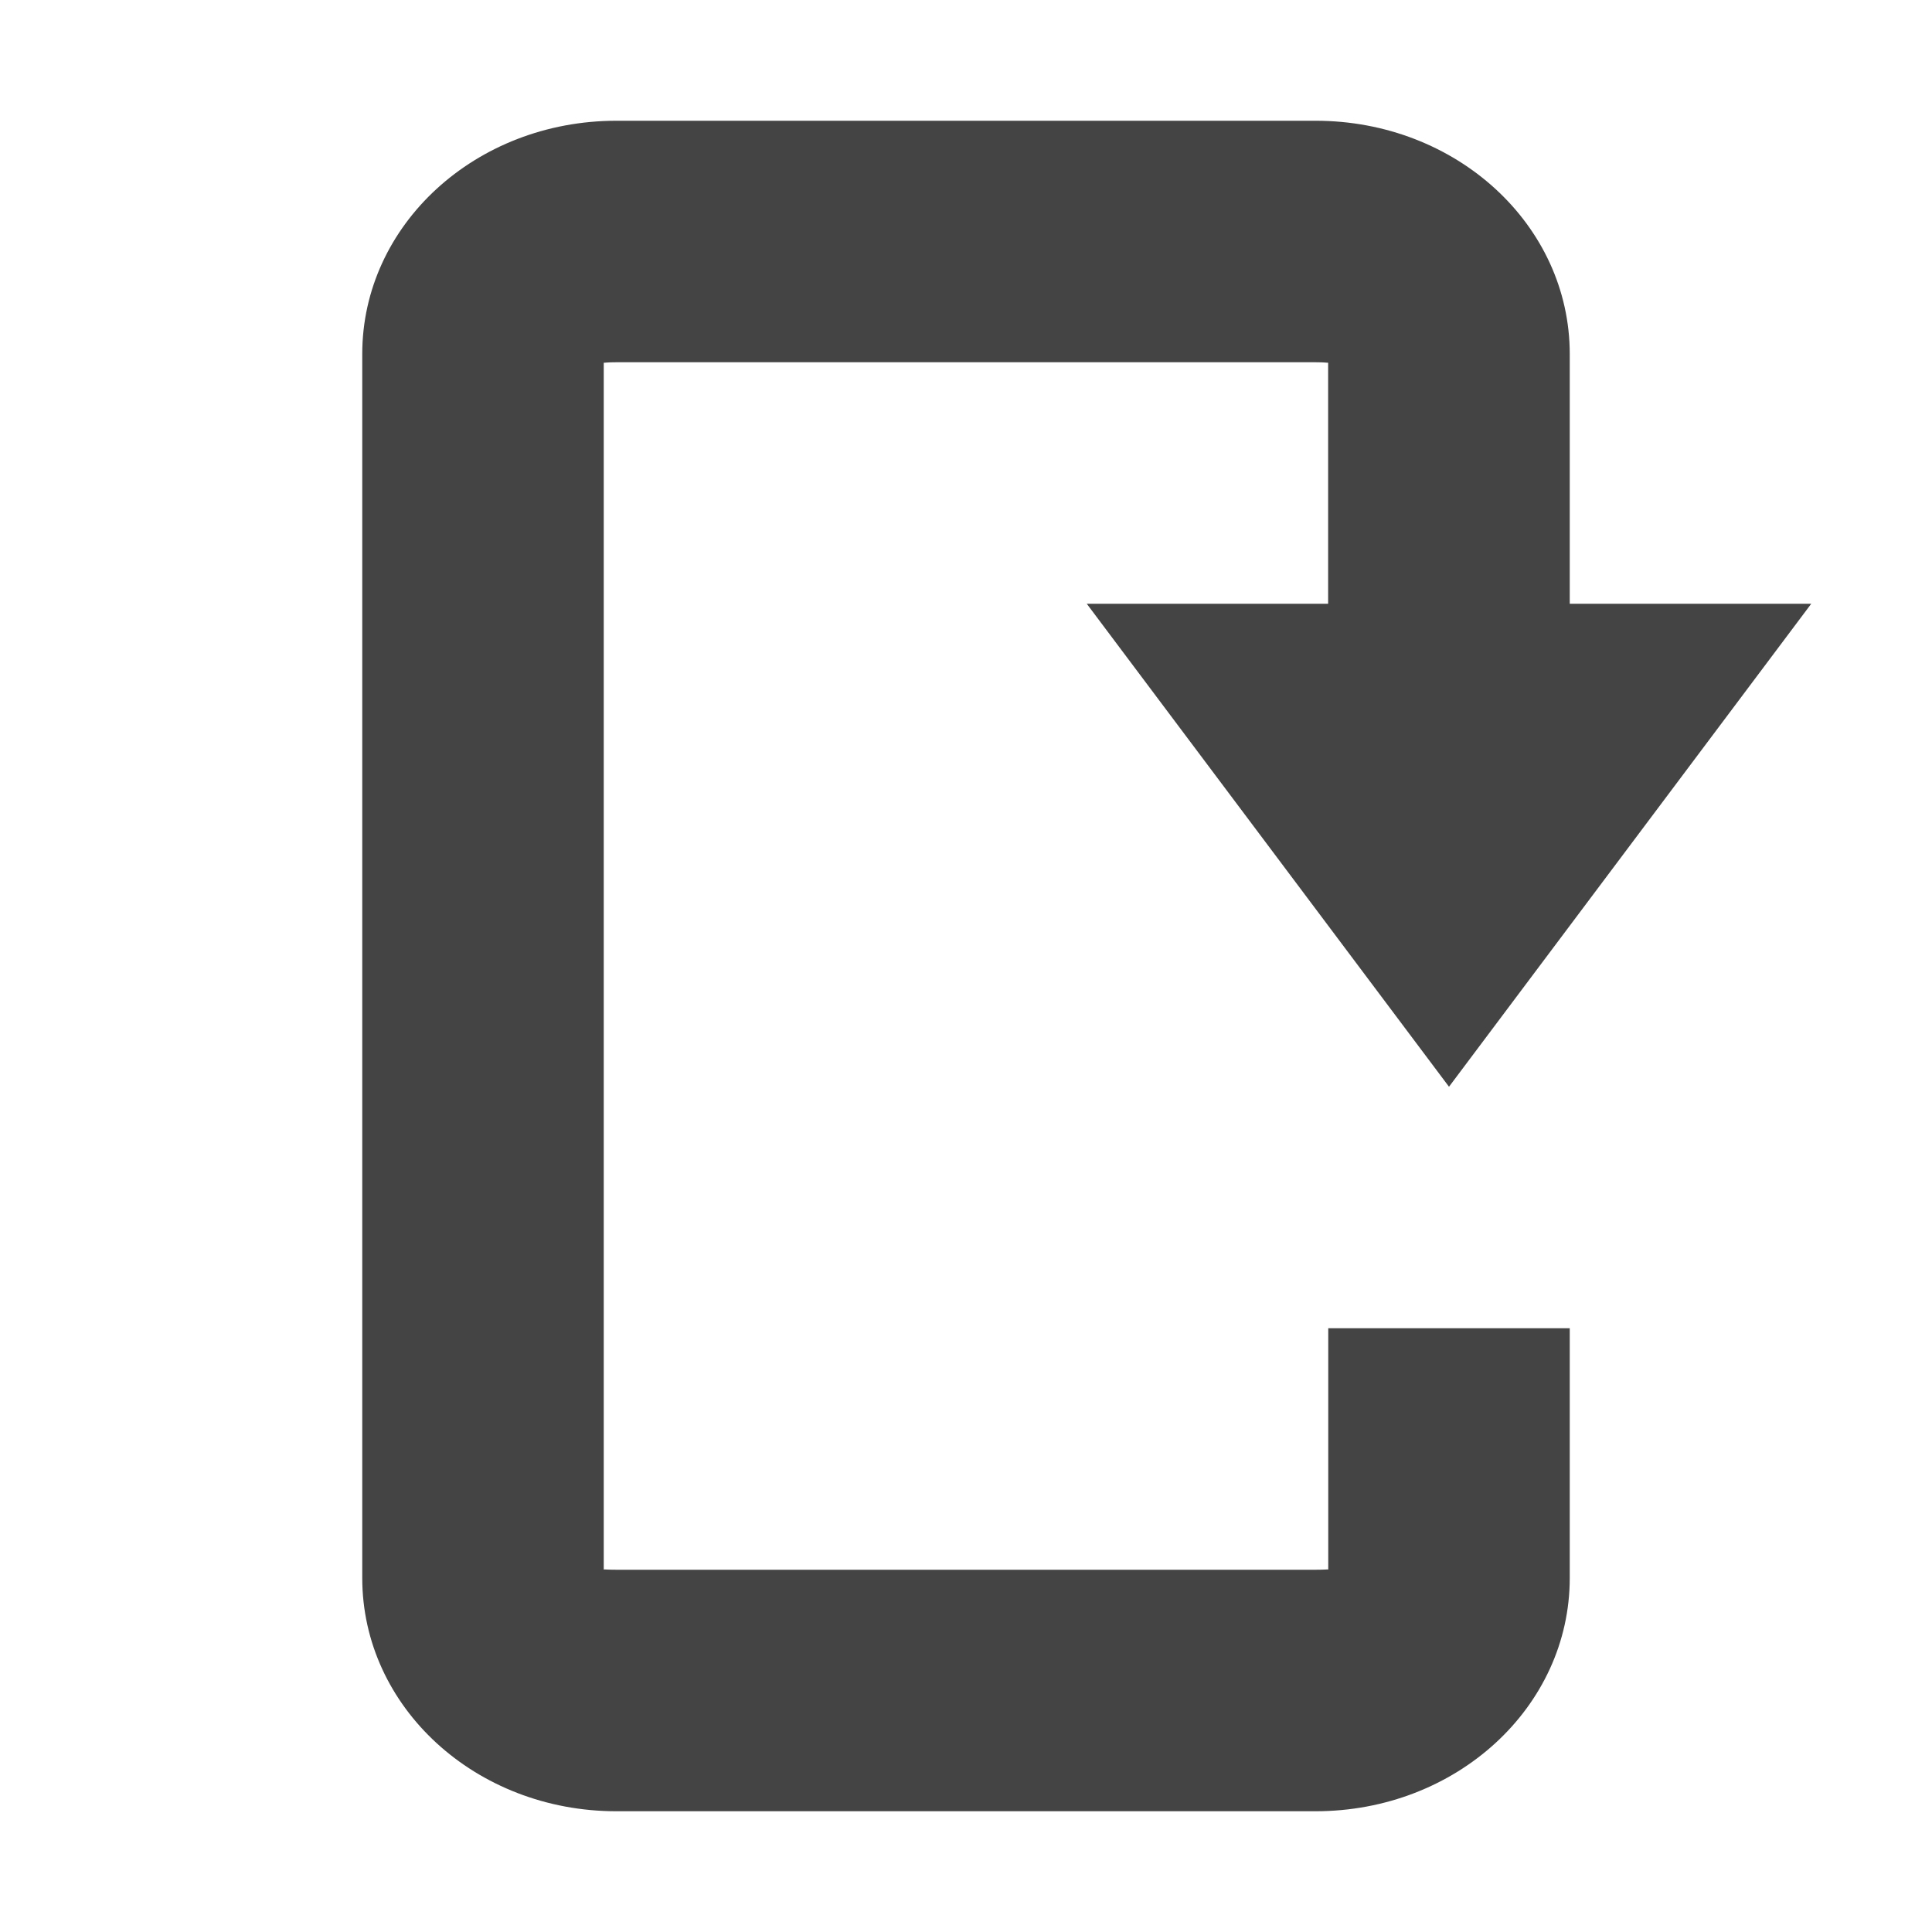
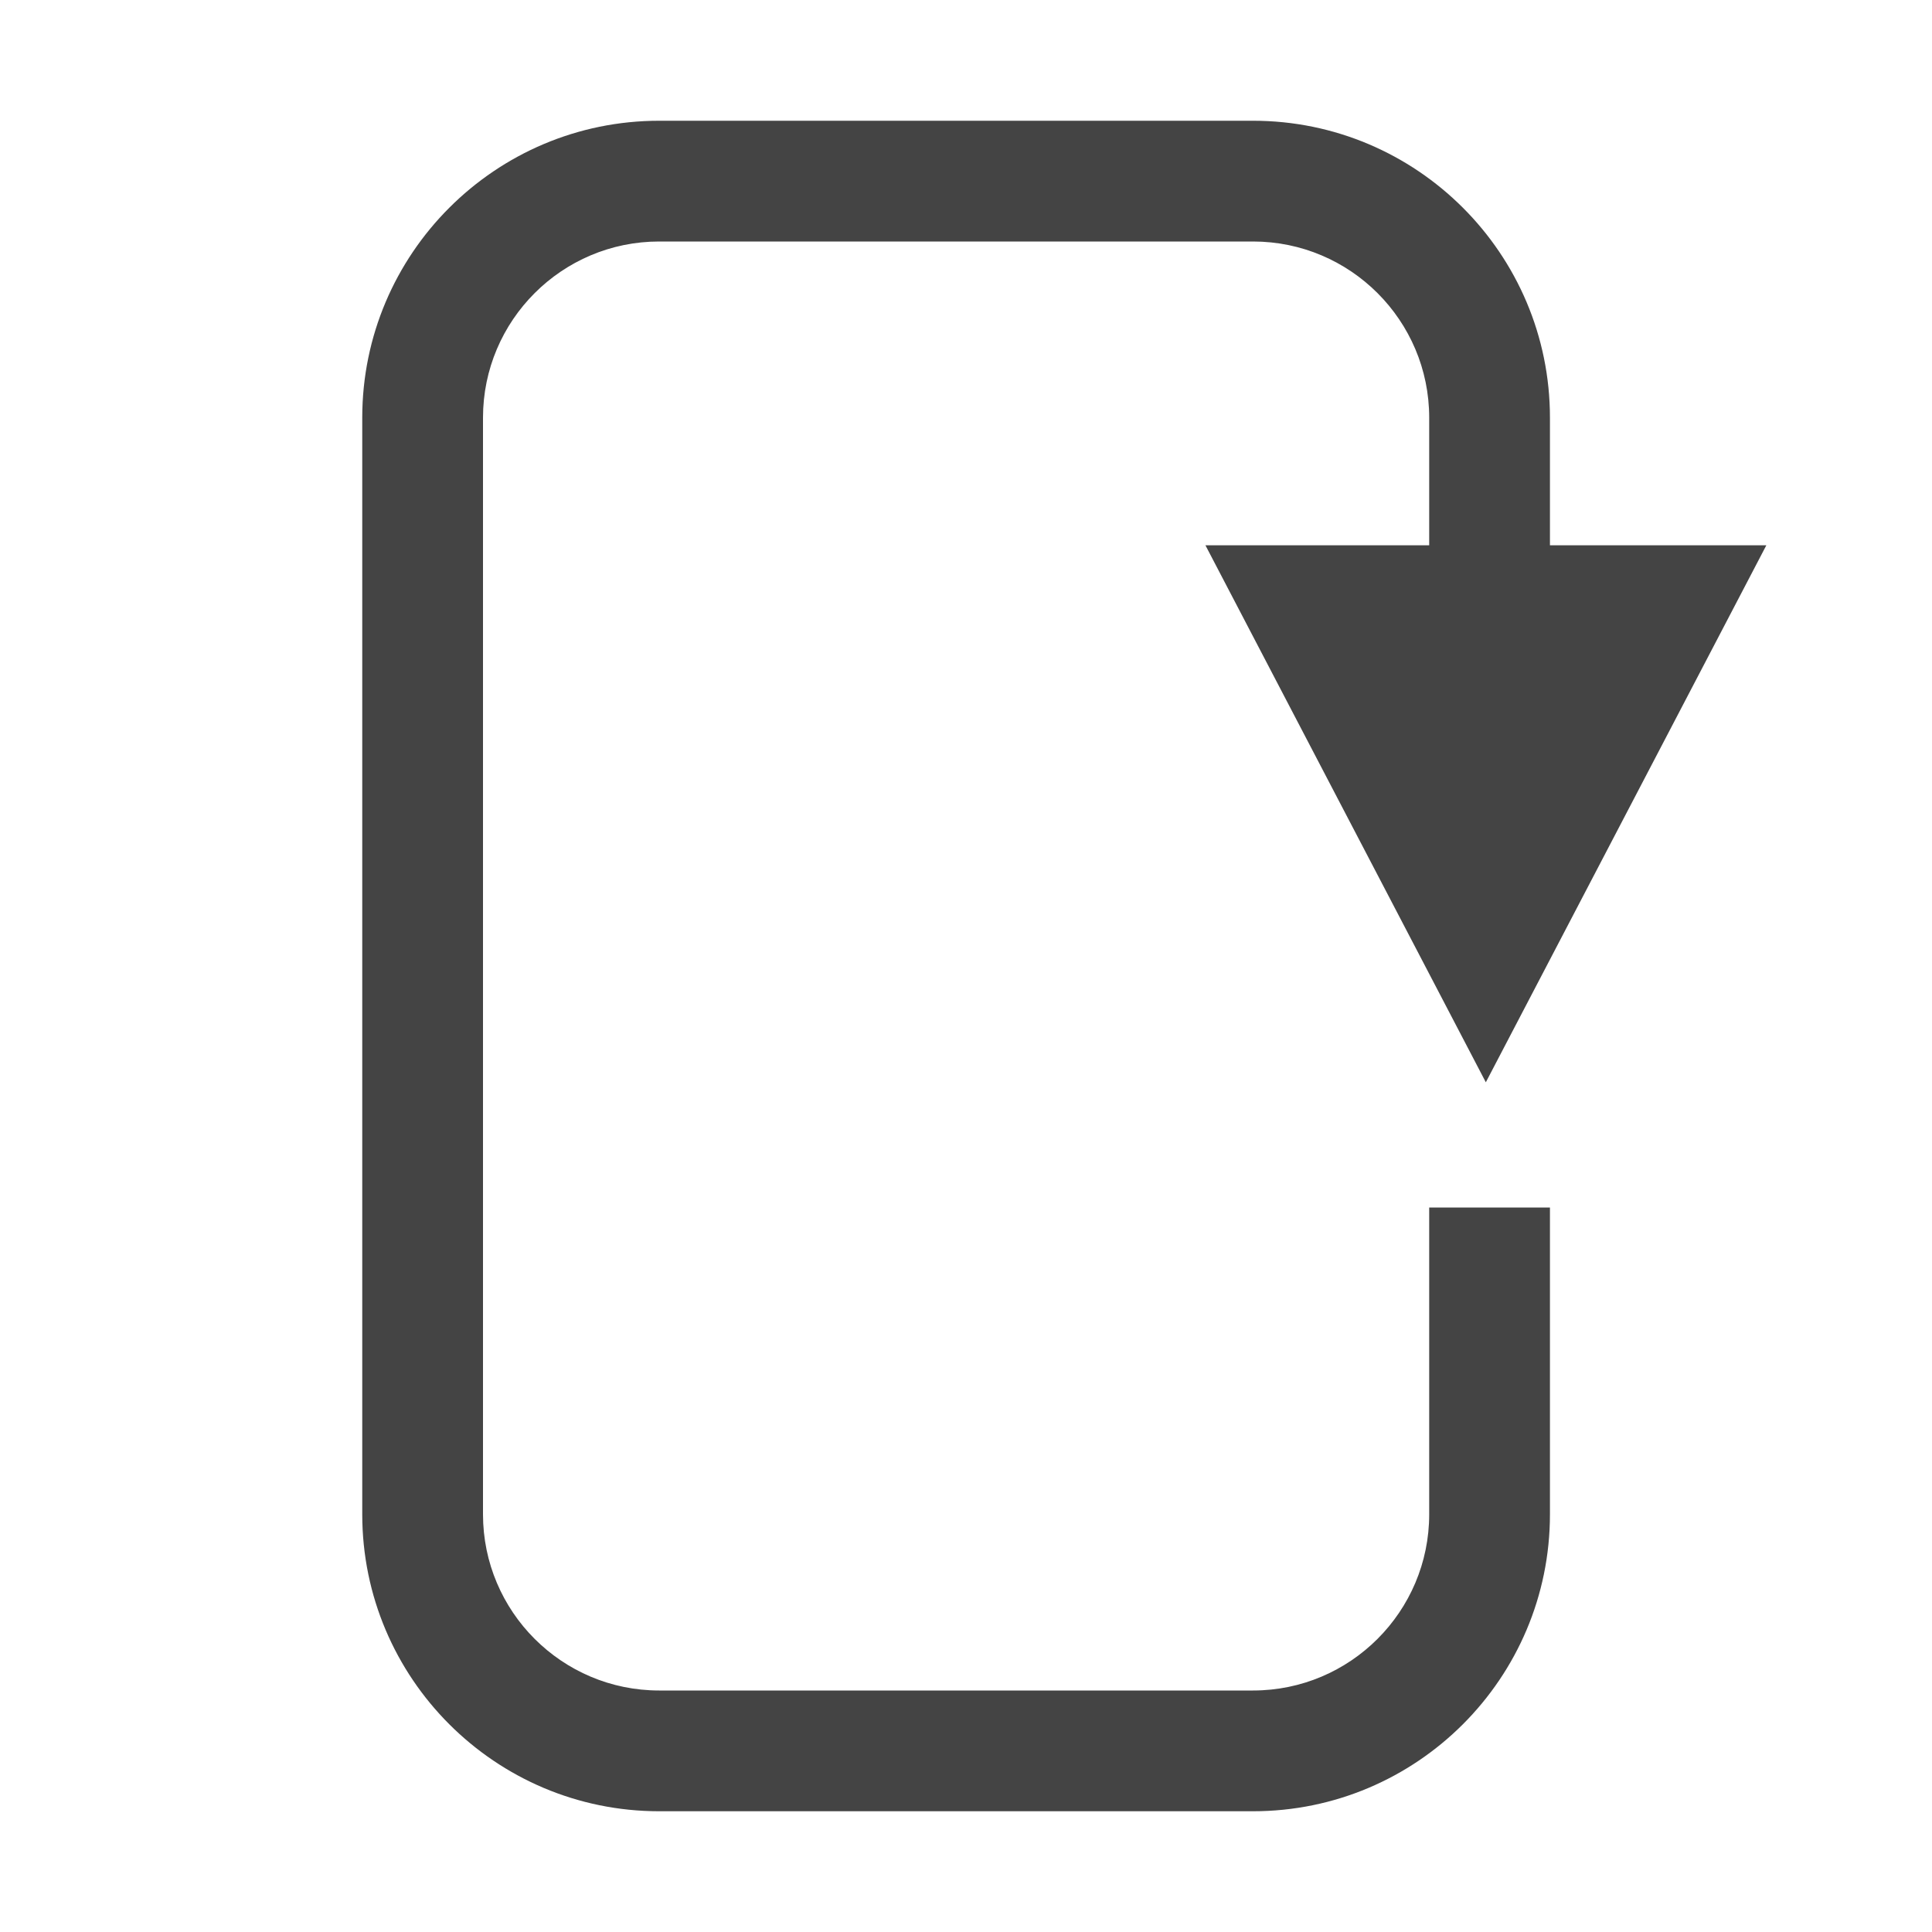
- <svg xmlns="http://www.w3.org/2000/svg" width="16" height="16" version="1.1" viewBox="0 0 16 16">
-   <path style="fill:#444444" d="M 15,5 H 13 V 2.932 C 13,1.862 12.061,1 10.895,1 H 5.105 C 3.939,1 3,1.862 3,2.932 V 13.068 C 3,14.138 3.939,15 5.105,15 h 5.789 C 12.061,15 13,14.138 13,13.068 V 11 h -2 v 1.998 C 10.991,12.996 10.974,13 10.895,13 H 5.105 C 5.026,13 5.009,12.996 5,12.998 V 3.004 C 5.009,3.005 5.026,3 5.105,3 h 5.789 c 0.079,0 0.097,0.005 0.105,0.004 V 5 H 9 l 3,4 z" />
+ <svg xmlns="http://www.w3.org/2000/svg" style="clip-rule:evenodd;fill-rule:evenodd;stroke-linejoin:round;stroke-miterlimit:2" version="1.1" viewBox="0 0 16 16">
+   <g transform="matrix(6.12323e-17,1,-1,6.12323e-17,15.918,0)">
+     <path d="m12.541 12.918h-9.082c-1.357 0-2.459-1.102-2.459-2.459v-4.918c0-1.357 1.102-2.459 2.459-2.459h1.057v-1.792l4.447 2.323-4.447 2.322v-1.853h-1.057c-0.805 0-1.459 0.654-1.459 1.459v4.918c0 0.805 0.654 1.459 1.459 1.459h9.082c0.805 0 1.459-0.654 1.459-1.459v-4.918c0-0.805-0.654-1.459-1.459-1.459h-2.541v-1h2.541c1.357 0 2.459 1.102 2.459 2.459v4.918c0 1.357-1.102 2.459-2.459 2.459z" style="fill:rgb(68,68,68)" />
+   </g>
</svg>
